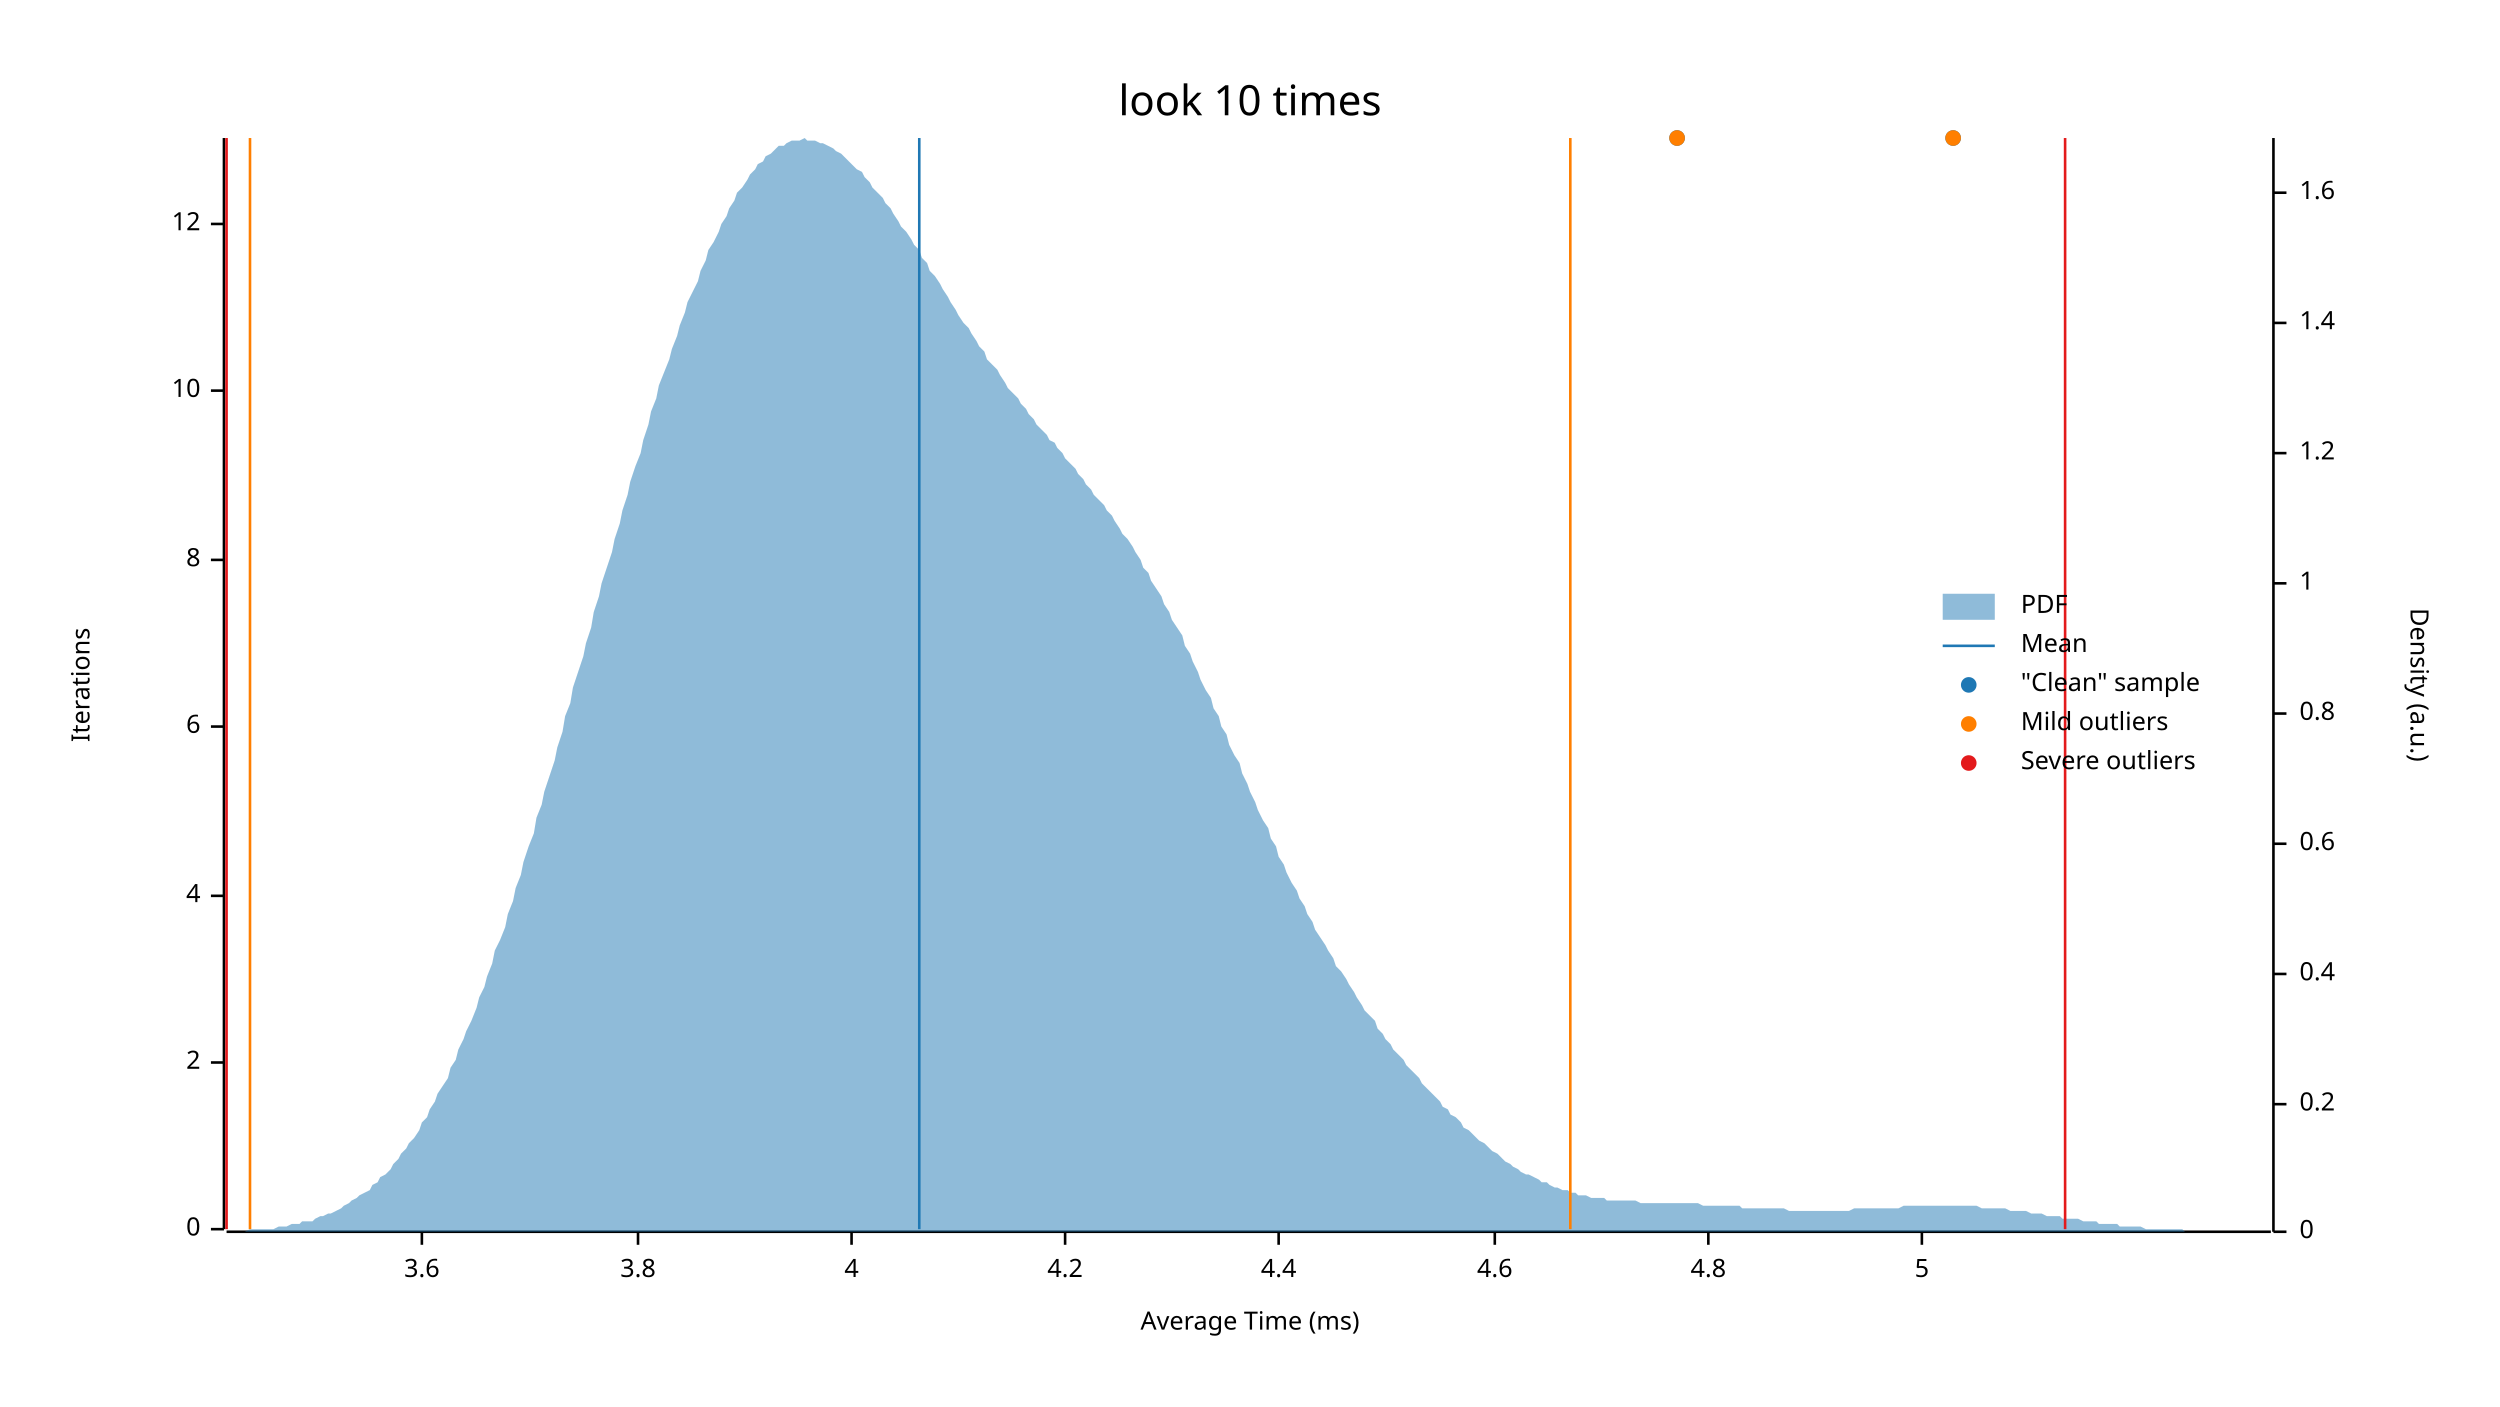
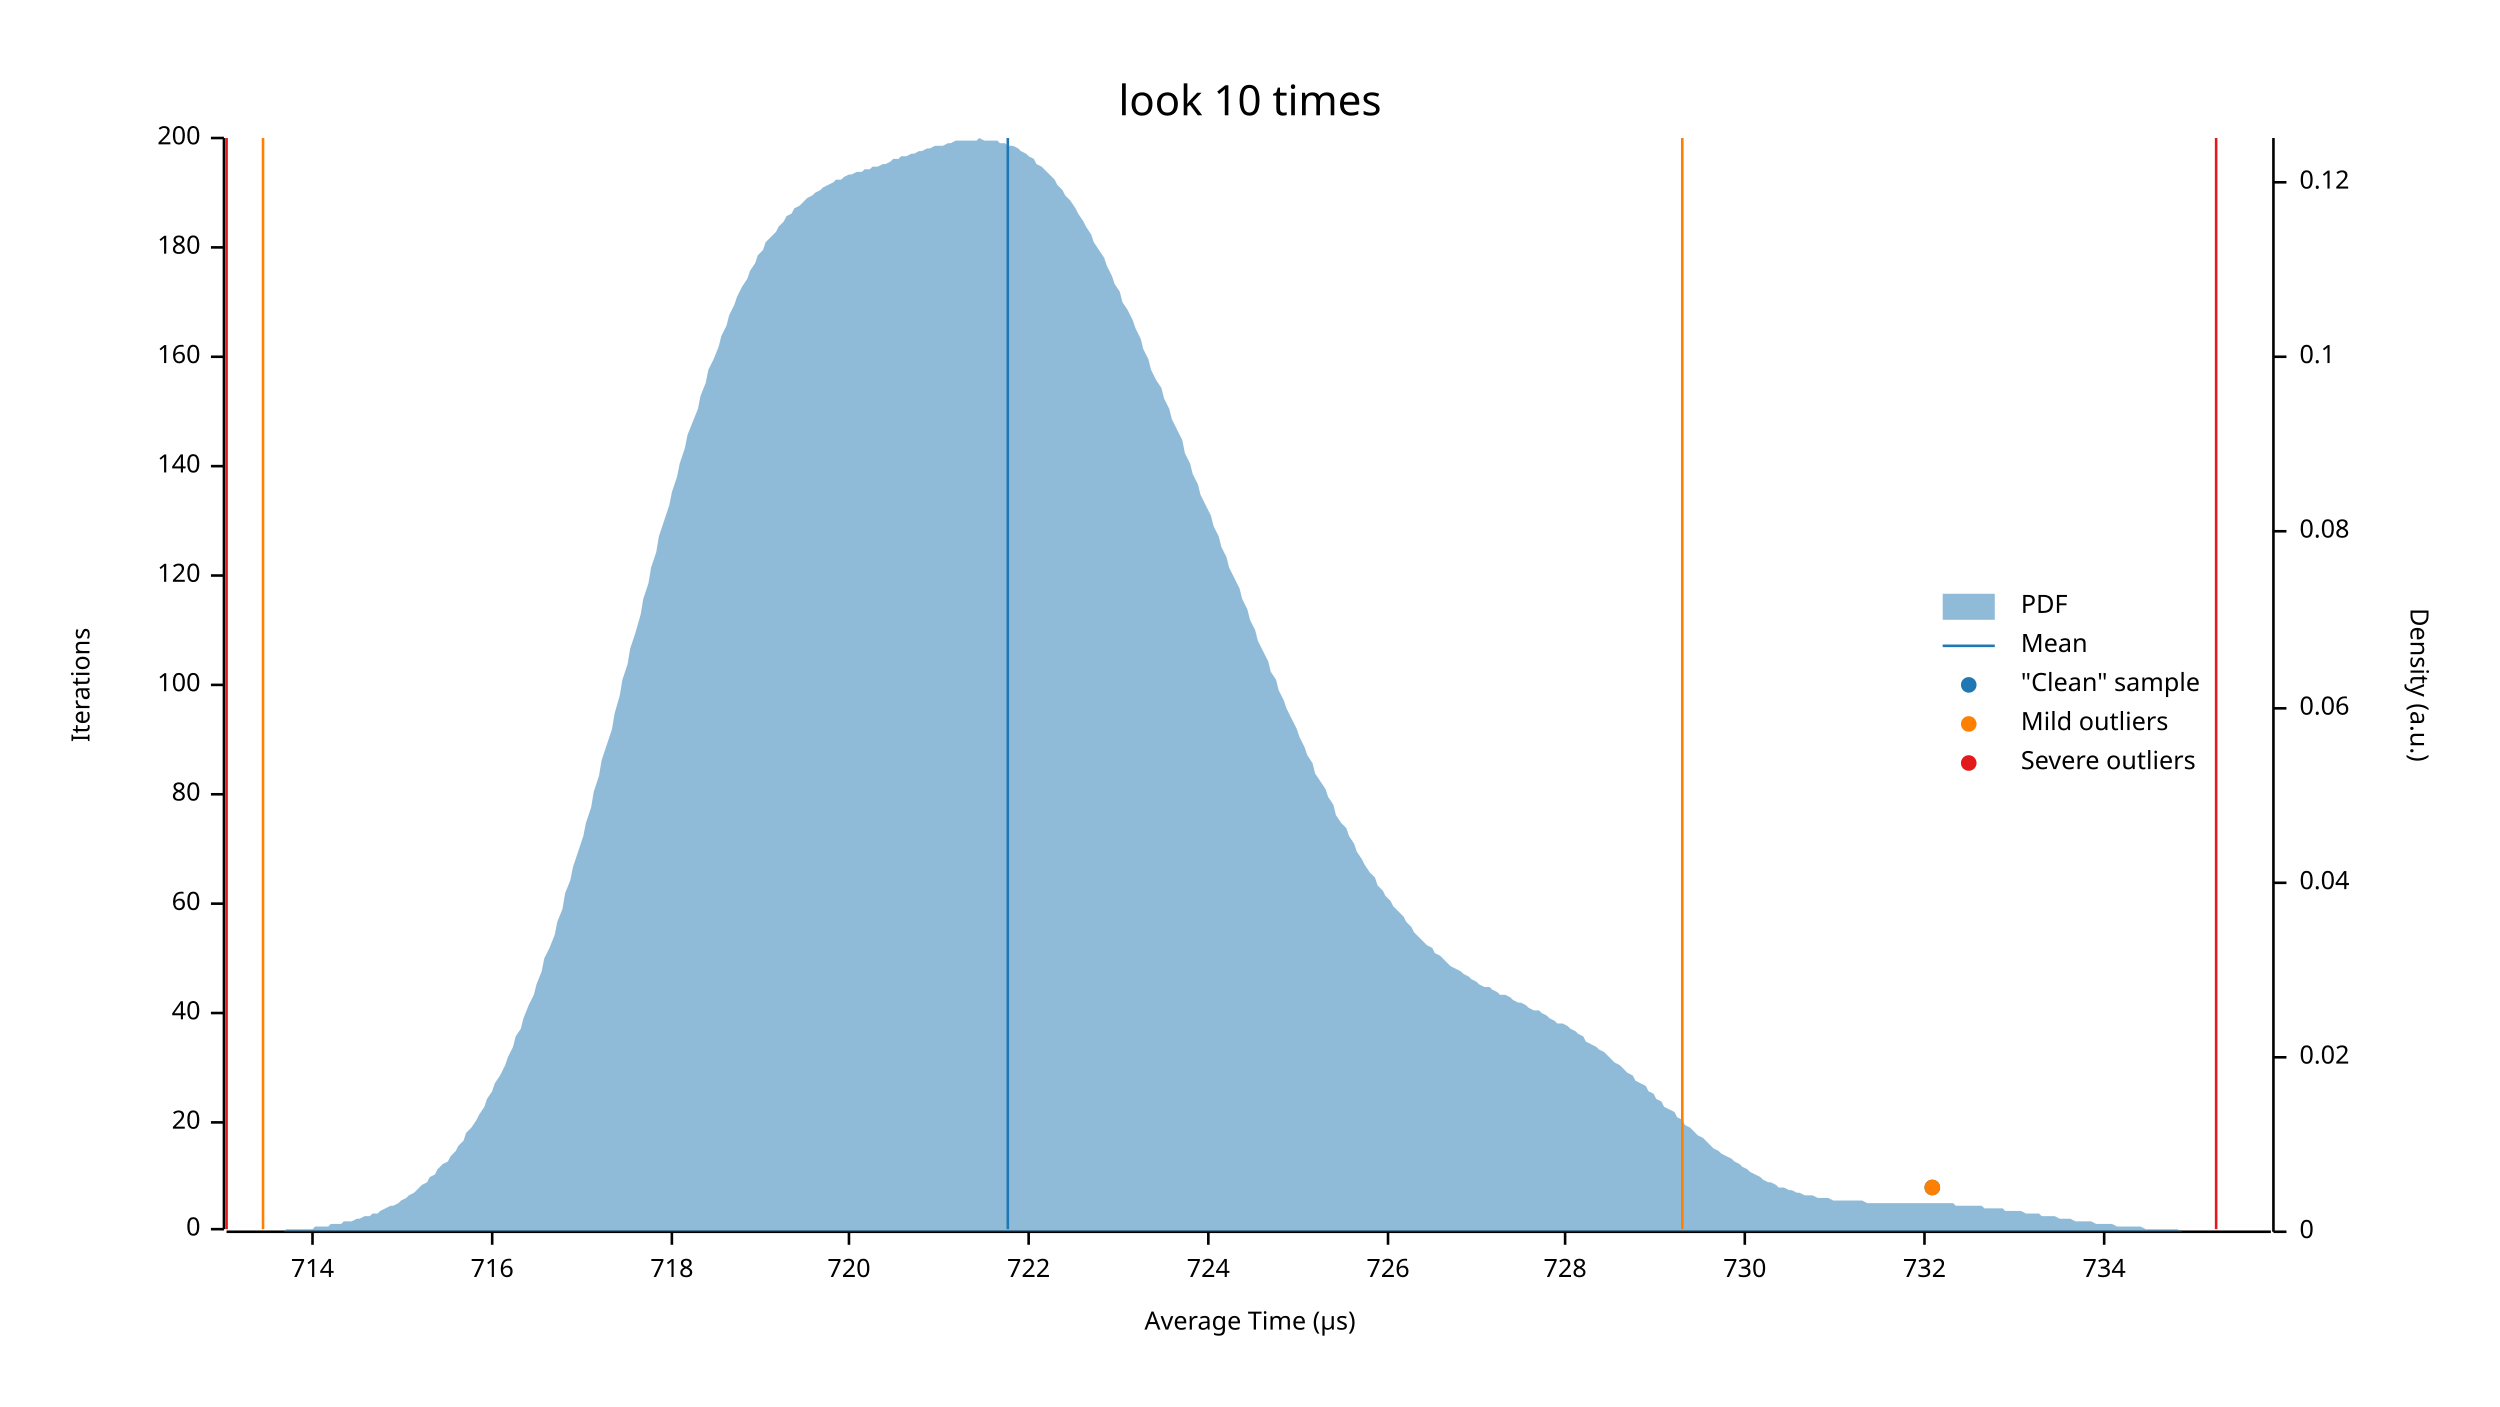
<svg xmlns="http://www.w3.org/2000/svg" width="960" height="540" viewBox="0 0 960 540">
  <text x="480" y="32" dy="0.76em" text-anchor="middle" font-family="sans-serif" font-size="16.129" opacity="1" fill="#000000">
look 10 times
</text>
  <text x="27" y="263" dy="0.76em" text-anchor="middle" font-family="sans-serif" font-size="9.677" opacity="1" fill="#000000" transform="rotate(270, 27, 263)">
Iterations
</text>
  <text x="480" y="513" dy="-0.5ex" text-anchor="middle" font-family="sans-serif" font-size="9.677" opacity="1" fill="#000000">
- Average Time (ms)
+ Average Time (µs)
</text>
  <polyline fill="none" opacity="1" stroke="#000000" stroke-width="1" points="86,53 86,472 " />
  <text x="77" y="472" dy="0.5ex" text-anchor="end" font-family="sans-serif" font-size="9.677" opacity="1" fill="#000000">
0
</text>
  <polyline fill="none" opacity="1" stroke="#000000" stroke-width="1" points="81,472 86,472 " />
-   <text x="77" y="408" dy="0.5ex" text-anchor="end" font-family="sans-serif" font-size="9.677" opacity="1" fill="#000000">
- 2
+   <text x="77" y="431" dy="0.5ex" text-anchor="end" font-family="sans-serif" font-size="9.677" opacity="1" fill="#000000">
+ 20
</text>
-   <polyline fill="none" opacity="1" stroke="#000000" stroke-width="1" points="81,408 86,408 " />
-   <text x="77" y="344" dy="0.5ex" text-anchor="end" font-family="sans-serif" font-size="9.677" opacity="1" fill="#000000">
- 4
+   <polyline fill="none" opacity="1" stroke="#000000" stroke-width="1" points="81,431 86,431 " />
+   <text x="77" y="389" dy="0.5ex" text-anchor="end" font-family="sans-serif" font-size="9.677" opacity="1" fill="#000000">
+ 40
</text>
-   <polyline fill="none" opacity="1" stroke="#000000" stroke-width="1" points="81,344 86,344 " />
-   <text x="77" y="279" dy="0.5ex" text-anchor="end" font-family="sans-serif" font-size="9.677" opacity="1" fill="#000000">
- 6
+   <polyline fill="none" opacity="1" stroke="#000000" stroke-width="1" points="81,389 86,389 " />
+   <text x="77" y="347" dy="0.5ex" text-anchor="end" font-family="sans-serif" font-size="9.677" opacity="1" fill="#000000">
+ 60
</text>
-   <polyline fill="none" opacity="1" stroke="#000000" stroke-width="1" points="81,279 86,279 " />
-   <text x="77" y="215" dy="0.5ex" text-anchor="end" font-family="sans-serif" font-size="9.677" opacity="1" fill="#000000">
- 8
+   <polyline fill="none" opacity="1" stroke="#000000" stroke-width="1" points="81,347 86,347 " />
+   <text x="77" y="305" dy="0.5ex" text-anchor="end" font-family="sans-serif" font-size="9.677" opacity="1" fill="#000000">
+ 80
</text>
-   <polyline fill="none" opacity="1" stroke="#000000" stroke-width="1" points="81,215 86,215 " />
-   <text x="77" y="150" dy="0.5ex" text-anchor="end" font-family="sans-serif" font-size="9.677" opacity="1" fill="#000000">
- 10
+   <polyline fill="none" opacity="1" stroke="#000000" stroke-width="1" points="81,305 86,305 " />
+   <text x="77" y="263" dy="0.5ex" text-anchor="end" font-family="sans-serif" font-size="9.677" opacity="1" fill="#000000">
+ 100
</text>
-   <polyline fill="none" opacity="1" stroke="#000000" stroke-width="1" points="81,150 86,150 " />
-   <text x="77" y="86" dy="0.5ex" text-anchor="end" font-family="sans-serif" font-size="9.677" opacity="1" fill="#000000">
- 12
+   <polyline fill="none" opacity="1" stroke="#000000" stroke-width="1" points="81,263 86,263 " />
+   <text x="77" y="221" dy="0.5ex" text-anchor="end" font-family="sans-serif" font-size="9.677" opacity="1" fill="#000000">
+ 120
</text>
-   <polyline fill="none" opacity="1" stroke="#000000" stroke-width="1" points="81,86 86,86 " />
+   <polyline fill="none" opacity="1" stroke="#000000" stroke-width="1" points="81,221 86,221 " />
+   <text x="77" y="179" dy="0.5ex" text-anchor="end" font-family="sans-serif" font-size="9.677" opacity="1" fill="#000000">
+ 140
+ </text>
+   <polyline fill="none" opacity="1" stroke="#000000" stroke-width="1" points="81,179 86,179 " />
+   <text x="77" y="137" dy="0.5ex" text-anchor="end" font-family="sans-serif" font-size="9.677" opacity="1" fill="#000000">
+ 160
+ </text>
+   <polyline fill="none" opacity="1" stroke="#000000" stroke-width="1" points="81,137 86,137 " />
+   <text x="77" y="95" dy="0.5ex" text-anchor="end" font-family="sans-serif" font-size="9.677" opacity="1" fill="#000000">
+ 180
+ </text>
+   <polyline fill="none" opacity="1" stroke="#000000" stroke-width="1" points="81,95 86,95 " />
+   <text x="77" y="53" dy="0.5ex" text-anchor="end" font-family="sans-serif" font-size="9.677" opacity="1" fill="#000000">
+ 200
+ </text>
+   <polyline fill="none" opacity="1" stroke="#000000" stroke-width="1" points="81,53 86,53 " />
  <polyline fill="none" opacity="1" stroke="#000000" stroke-width="1" points="87,473 872,473 " />
-   <text x="162" y="483" dy="0.76em" text-anchor="middle" font-family="sans-serif" font-size="9.677" opacity="1" fill="#000000">
- 3.6
+   <text x="120" y="483" dy="0.76em" text-anchor="middle" font-family="sans-serif" font-size="9.677" opacity="1" fill="#000000">
+ 714
</text>
-   <polyline fill="none" opacity="1" stroke="#000000" stroke-width="1" points="162,473 162,478 " />
-   <text x="245" y="483" dy="0.76em" text-anchor="middle" font-family="sans-serif" font-size="9.677" opacity="1" fill="#000000">
- 3.8
+   <polyline fill="none" opacity="1" stroke="#000000" stroke-width="1" points="120,473 120,478 " />
+   <text x="189" y="483" dy="0.76em" text-anchor="middle" font-family="sans-serif" font-size="9.677" opacity="1" fill="#000000">
+ 716
</text>
-   <polyline fill="none" opacity="1" stroke="#000000" stroke-width="1" points="245,473 245,478 " />
-   <text x="327" y="483" dy="0.76em" text-anchor="middle" font-family="sans-serif" font-size="9.677" opacity="1" fill="#000000">
- 4
+   <polyline fill="none" opacity="1" stroke="#000000" stroke-width="1" points="189,473 189,478 " />
+   <text x="258" y="483" dy="0.76em" text-anchor="middle" font-family="sans-serif" font-size="9.677" opacity="1" fill="#000000">
+ 718
</text>
-   <polyline fill="none" opacity="1" stroke="#000000" stroke-width="1" points="327,473 327,478 " />
-   <text x="409" y="483" dy="0.76em" text-anchor="middle" font-family="sans-serif" font-size="9.677" opacity="1" fill="#000000">
- 4.2
+   <polyline fill="none" opacity="1" stroke="#000000" stroke-width="1" points="258,473 258,478 " />
+   <text x="326" y="483" dy="0.76em" text-anchor="middle" font-family="sans-serif" font-size="9.677" opacity="1" fill="#000000">
+ 720
</text>
-   <polyline fill="none" opacity="1" stroke="#000000" stroke-width="1" points="409,473 409,478 " />
-   <text x="491" y="483" dy="0.76em" text-anchor="middle" font-family="sans-serif" font-size="9.677" opacity="1" fill="#000000">
- 4.4
+   <polyline fill="none" opacity="1" stroke="#000000" stroke-width="1" points="326,473 326,478 " />
+   <text x="395" y="483" dy="0.76em" text-anchor="middle" font-family="sans-serif" font-size="9.677" opacity="1" fill="#000000">
+ 722
</text>
-   <polyline fill="none" opacity="1" stroke="#000000" stroke-width="1" points="491,473 491,478 " />
-   <text x="574" y="483" dy="0.76em" text-anchor="middle" font-family="sans-serif" font-size="9.677" opacity="1" fill="#000000">
- 4.6
+   <polyline fill="none" opacity="1" stroke="#000000" stroke-width="1" points="395,473 395,478 " />
+   <text x="464" y="483" dy="0.76em" text-anchor="middle" font-family="sans-serif" font-size="9.677" opacity="1" fill="#000000">
+ 724
</text>
-   <polyline fill="none" opacity="1" stroke="#000000" stroke-width="1" points="574,473 574,478 " />
-   <text x="656" y="483" dy="0.76em" text-anchor="middle" font-family="sans-serif" font-size="9.677" opacity="1" fill="#000000">
- 4.8
+   <polyline fill="none" opacity="1" stroke="#000000" stroke-width="1" points="464,473 464,478 " />
+   <text x="533" y="483" dy="0.76em" text-anchor="middle" font-family="sans-serif" font-size="9.677" opacity="1" fill="#000000">
+ 726
</text>
-   <polyline fill="none" opacity="1" stroke="#000000" stroke-width="1" points="656,473 656,478 " />
-   <text x="738" y="483" dy="0.76em" text-anchor="middle" font-family="sans-serif" font-size="9.677" opacity="1" fill="#000000">
- 5
+   <polyline fill="none" opacity="1" stroke="#000000" stroke-width="1" points="533,473 533,478 " />
+   <text x="601" y="483" dy="0.76em" text-anchor="middle" font-family="sans-serif" font-size="9.677" opacity="1" fill="#000000">
+ 728
</text>
-   <polyline fill="none" opacity="1" stroke="#000000" stroke-width="1" points="738,473 738,478 " />
+   <polyline fill="none" opacity="1" stroke="#000000" stroke-width="1" points="601,473 601,478 " />
+   <text x="670" y="483" dy="0.76em" text-anchor="middle" font-family="sans-serif" font-size="9.677" opacity="1" fill="#000000">
+ 730
+ </text>
+   <polyline fill="none" opacity="1" stroke="#000000" stroke-width="1" points="670,473 670,478 " />
+   <text x="739" y="483" dy="0.76em" text-anchor="middle" font-family="sans-serif" font-size="9.677" opacity="1" fill="#000000">
+ 732
+ </text>
+   <polyline fill="none" opacity="1" stroke="#000000" stroke-width="1" points="739,473 739,478 " />
+   <text x="808" y="483" dy="0.76em" text-anchor="middle" font-family="sans-serif" font-size="9.677" opacity="1" fill="#000000">
+ 734
+ </text>
+   <polyline fill="none" opacity="1" stroke="#000000" stroke-width="1" points="808,473 808,478 " />
  <text x="933" y="263" dy="0.76em" text-anchor="middle" font-family="sans-serif" font-size="9.677" opacity="1" fill="#000000" transform="rotate(90, 933, 263)">
Density (a.u.)
</text>
  <polyline fill="none" opacity="1" stroke="#000000" stroke-width="1" points="873,53 873,473 " />
  <text x="883" y="473" dy="0.5ex" text-anchor="start" font-family="sans-serif" font-size="9.677" opacity="1" fill="#000000">
0
</text>
  <polyline fill="none" opacity="1" stroke="#000000" stroke-width="1" points="873,473 878,473 " />
-   <text x="883" y="424" dy="0.5ex" text-anchor="start" font-family="sans-serif" font-size="9.677" opacity="1" fill="#000000">
- 0.2
+   <text x="883" y="406" dy="0.5ex" text-anchor="start" font-family="sans-serif" font-size="9.677" opacity="1" fill="#000000">
+ 0.02
</text>
-   <polyline fill="none" opacity="1" stroke="#000000" stroke-width="1" points="873,424 878,424 " />
-   <text x="883" y="374" dy="0.5ex" text-anchor="start" font-family="sans-serif" font-size="9.677" opacity="1" fill="#000000">
- 0.4
+   <polyline fill="none" opacity="1" stroke="#000000" stroke-width="1" points="873,406 878,406 " />
+   <text x="883" y="339" dy="0.5ex" text-anchor="start" font-family="sans-serif" font-size="9.677" opacity="1" fill="#000000">
+ 0.04
</text>
-   <polyline fill="none" opacity="1" stroke="#000000" stroke-width="1" points="873,374 878,374 " />
-   <text x="883" y="324" dy="0.5ex" text-anchor="start" font-family="sans-serif" font-size="9.677" opacity="1" fill="#000000">
- 0.6
+   <polyline fill="none" opacity="1" stroke="#000000" stroke-width="1" points="873,339 878,339 " />
+   <text x="883" y="272" dy="0.5ex" text-anchor="start" font-family="sans-serif" font-size="9.677" opacity="1" fill="#000000">
+ 0.06
</text>
-   <polyline fill="none" opacity="1" stroke="#000000" stroke-width="1" points="873,324 878,324 " />
-   <text x="883" y="274" dy="0.5ex" text-anchor="start" font-family="sans-serif" font-size="9.677" opacity="1" fill="#000000">
- 0.8
+   <polyline fill="none" opacity="1" stroke="#000000" stroke-width="1" points="873,272 878,272 " />
+   <text x="883" y="204" dy="0.5ex" text-anchor="start" font-family="sans-serif" font-size="9.677" opacity="1" fill="#000000">
+ 0.08
</text>
-   <polyline fill="none" opacity="1" stroke="#000000" stroke-width="1" points="873,274 878,274 " />
-   <text x="883" y="224" dy="0.5ex" text-anchor="start" font-family="sans-serif" font-size="9.677" opacity="1" fill="#000000">
- 1
+   <polyline fill="none" opacity="1" stroke="#000000" stroke-width="1" points="873,204 878,204 " />
+   <text x="883" y="137" dy="0.5ex" text-anchor="start" font-family="sans-serif" font-size="9.677" opacity="1" fill="#000000">
+ 0.1
</text>
-   <polyline fill="none" opacity="1" stroke="#000000" stroke-width="1" points="873,224 878,224 " />
-   <text x="883" y="174" dy="0.5ex" text-anchor="start" font-family="sans-serif" font-size="9.677" opacity="1" fill="#000000">
- 1.2
+   <polyline fill="none" opacity="1" stroke="#000000" stroke-width="1" points="873,137 878,137 " />
+   <text x="883" y="70" dy="0.5ex" text-anchor="start" font-family="sans-serif" font-size="9.677" opacity="1" fill="#000000">
+ 0.12
</text>
-   <polyline fill="none" opacity="1" stroke="#000000" stroke-width="1" points="873,174 878,174 " />
-   <text x="883" y="124" dy="0.5ex" text-anchor="start" font-family="sans-serif" font-size="9.677" opacity="1" fill="#000000">
- 1.4
- </text>
-   <polyline fill="none" opacity="1" stroke="#000000" stroke-width="1" points="873,124 878,124 " />
-   <text x="883" y="74" dy="0.5ex" text-anchor="start" font-family="sans-serif" font-size="9.677" opacity="1" fill="#000000">
- 1.6
- </text>
-   <polyline fill="none" opacity="1" stroke="#000000" stroke-width="1" points="873,74 878,74 " />
-   <polygon opacity="0.5" fill="#1F78B4" points="87,473 88,473 90,473 91,473 93,473 94,473 96,472 98,472 99,472 101,472 102,472 104,472 105,472 107,471 109,471 110,471 112,470 113,470 115,470 116,469 118,469 120,469 121,468 123,467 124,467 126,466 127,466 129,465 131,464 132,463 134,462 135,461 137,460 138,459 140,458 142,457 143,455 145,454 146,452 148,451 150,449 151,447 153,445 154,443 156,441 157,439 159,437 161,434 162,431 164,429 165,426 167,423 168,420 170,417 172,414 173,410 175,407 176,403 178,399 179,396 181,392 183,387 184,383 186,379 187,375 189,370 190,365 192,361 194,356 195,351 197,346 198,341 200,336 201,331 203,325 205,320 206,314 208,309 209,304 211,298 213,292 214,287 216,281 217,275 219,270 220,264 222,258 224,252 225,247 227,241 228,235 230,229 231,224 233,218 235,212 236,207 238,201 239,196 241,190 242,185 244,179 246,174 247,169 249,163 250,158 252,153 253,148 255,143 257,138 258,134 260,129 261,125 263,120 264,116 266,112 268,108 269,104 271,100 272,96 274,93 276,89 277,86 279,83 280,80 282,77 283,74 285,72 287,69 288,67 290,65 291,63 293,62 294,60 296,59 298,57 299,56 301,56 302,55 304,54 305,54 307,54 309,53 310,54 312,54 313,54 315,55 316,55 318,56 320,57 321,58 323,59 324,60 326,62 327,63 329,65 331,66 332,68 334,70 335,72 337,74 339,76 340,78 342,80 343,82 345,85 346,87 348,89 350,92 351,94 353,96 354,99 356,101 357,104 359,106 361,109 362,111 364,114 365,116 367,119 368,121 370,124 372,126 373,128 375,131 376,133 378,135 379,138 381,140 383,142 384,144 386,147 387,149 389,151 391,153 392,155 394,157 395,159 397,161 398,163 400,165 402,167 403,169 405,170 406,172 408,174 409,176 411,178 413,180 414,182 416,184 417,186 419,188 420,190 422,192 424,194 425,196 427,198 428,200 430,203 431,205 433,207 435,210 436,212 438,215 439,218 441,220 442,223 444,226 446,229 447,232 449,235 450,238 452,241 454,244 455,248 457,251 458,254 460,258 461,261 463,265 465,268 466,272 468,275 469,279 471,282 472,286 474,290 476,293 477,297 479,301 480,304 482,308 483,311 485,315 487,318 488,322 490,325 491,329 493,332 494,335 496,339 498,342 499,345 501,348 502,351 504,354 505,357 507,360 509,363 510,365 512,368 513,371 515,373 517,376 518,378 520,381 521,383 523,386 524,388 526,390 528,392 529,395 531,397 532,399 534,401 535,403 537,405 539,407 540,409 542,411 543,412 545,414 546,416 548,418 550,420 551,421 553,423 554,425 556,426 557,428 559,429 561,431 562,433 564,434 565,435 567,437 568,438 570,439 572,441 573,442 575,443 576,444 578,446 580,447 581,448 583,449 584,450 586,451 587,451 589,452 591,453 592,454 594,454 595,455 597,456 598,456 600,457 602,457 603,458 605,458 606,459 608,459 609,459 611,460 613,460 614,460 616,460 617,461 619,461 620,461 622,461 624,461 625,461 627,461 628,461 630,462 632,462 633,462 635,462 636,462 638,462 639,462 641,462 643,462 644,462 646,462 647,462 649,462 650,462 652,462 654,463 655,463 657,463 658,463 660,463 661,463 663,463 665,463 666,463 668,463 669,464 671,464 672,464 674,464 676,464 677,464 679,464 680,464 682,464 683,464 685,464 687,465 688,465 690,465 691,465 693,465 695,465 696,465 698,465 699,465 701,465 702,465 704,465 706,465 707,465 709,465 710,465 712,464 713,464 715,464 717,464 718,464 720,464 721,464 723,464 724,464 726,464 728,464 729,464 731,463 732,463 734,463 735,463 737,463 739,463 740,463 742,463 743,463 745,463 746,463 748,463 750,463 751,463 753,463 754,463 756,463 758,463 759,463 761,464 762,464 764,464 765,464 767,464 769,464 770,464 772,465 773,465 775,465 776,465 778,465 780,466 781,466 783,466 784,466 786,467 787,467 789,467 791,467 792,468 794,468 795,468 797,468 798,468 800,469 802,469 803,469 805,469 806,470 808,470 809,470 811,470 813,470 814,471 816,471 817,471 819,471 821,471 822,471 824,472 825,472 827,472 828,472 830,472 832,472 833,472 835,472 836,472 838,472 839,473 841,473 843,473 844,473 846,473 847,473 849,473 850,473 852,473 854,473 855,473 857,473 858,473 860,473 861,473 863,473 865,473 866,473 868,473 869,473 871,473 873,473 873,473 87,473 " />
-   <polyline fill="none" opacity="1" stroke="#1F78B4" stroke-width="1" points="353,472 353,53 " />
-   <polyline fill="none" opacity="1" stroke="#FF7F00" stroke-width="1" points="96,472 96,53 " />
-   <polyline fill="none" opacity="1" stroke="#FF7F00" stroke-width="1" points="603,472 603,53 " />
+   <polyline fill="none" opacity="1" stroke="#000000" stroke-width="1" points="873,70 878,70 " />
+   <polygon opacity="0.5" fill="#1F78B4" points="87,473 88,473 90,473 91,473 93,473 94,473 96,473 98,473 99,473 101,473 102,473 104,473 105,473 107,473 109,473 110,472 112,472 113,472 115,472 116,472 118,472 120,472 121,471 123,471 124,471 126,471 127,470 129,470 131,470 132,469 134,469 135,469 137,468 138,468 140,467 142,467 143,466 145,466 146,465 148,464 150,463 151,463 153,462 154,461 156,460 157,459 159,458 161,456 162,455 164,454 165,452 167,451 168,449 170,447 172,446 173,444 175,442 176,440 178,438 179,435 181,433 183,430 184,428 186,425 187,422 189,419 190,416 192,413 194,409 195,406 197,402 198,398 200,395 201,391 203,386 205,382 206,378 208,373 209,368 211,364 213,359 214,354 216,349 217,343 219,338 220,333 222,327 224,321 225,316 227,310 228,304 230,298 231,292 233,286 235,280 236,274 238,267 239,261 241,255 242,249 244,243 246,236 247,230 249,224 250,218 252,212 253,206 255,200 257,194 258,189 260,183 261,178 263,172 264,167 266,162 268,157 269,152 271,147 272,142 274,138 276,133 277,129 279,125 280,121 282,117 283,114 285,110 287,107 288,104 290,101 291,98 293,96 294,93 296,91 298,89 299,87 301,85 302,83 304,82 305,80 307,79 309,77 310,76 312,75 313,74 315,73 316,72 318,71 320,70 321,69 323,69 324,68 326,67 327,67 329,66 331,66 332,65 334,65 335,64 337,64 339,63 340,63 342,62 343,61 345,61 346,60 348,60 350,59 351,59 353,58 354,58 356,57 357,57 359,56 361,56 362,56 364,55 365,55 367,54 368,54 370,54 372,54 373,54 375,54 376,53 378,54 379,54 381,54 383,54 384,55 386,55 387,56 389,56 391,57 392,58 394,59 395,60 397,61 398,63 400,64 402,66 403,67 405,69 406,71 408,73 409,75 411,77 413,80 414,82 416,85 417,87 419,90 420,93 422,96 424,99 425,102 427,106 428,109 430,112 431,116 433,119 435,123 436,126 438,130 439,134 441,138 442,142 444,146 446,149 447,153 449,157 450,161 452,165 454,169 455,174 457,178 458,182 460,186 461,190 463,194 465,198 466,202 468,206 469,210 471,214 472,218 474,222 476,226 477,230 479,234 480,238 482,242 483,246 485,250 487,254 488,258 490,261 491,265 493,269 494,272 496,276 498,280 499,283 501,287 502,290 504,293 505,297 507,300 509,303 510,306 512,309 513,313 515,316 517,318 518,321 520,324 521,327 523,330 524,332 526,335 528,337 529,340 531,342 532,344 534,346 535,348 537,350 539,352 540,354 542,356 543,358 545,360 546,361 548,363 550,364 551,366 553,367 554,368 556,370 557,371 559,372 561,373 562,374 564,375 565,376 567,377 568,378 570,379 572,379 573,380 575,381 576,382 578,382 580,383 581,384 583,385 584,385 586,386 587,387 589,388 591,388 592,389 594,390 595,391 597,392 598,393 600,393 602,394 603,395 605,396 606,397 608,398 609,400 611,401 613,402 614,403 616,404 617,405 619,407 620,408 622,409 624,411 625,412 627,413 628,415 630,416 632,417 633,419 635,420 636,422 638,423 639,425 641,426 643,427 644,429 646,430 647,432 649,433 650,434 652,436 654,437 655,438 657,440 658,441 660,442 661,443 663,444 665,445 666,446 668,447 669,448 671,449 672,450 674,451 676,452 677,453 679,454 680,454 682,455 683,456 685,456 687,457 688,457 690,458 691,458 693,459 695,459 696,459 698,460 699,460 701,460 702,460 704,461 706,461 707,461 709,461 710,461 712,461 713,461 715,461 717,462 718,462 720,462 721,462 723,462 724,462 726,462 728,462 729,462 731,462 732,462 734,462 735,462 737,462 739,462 740,462 742,462 743,462 745,462 746,462 748,462 750,462 751,463 753,463 754,463 756,463 758,463 759,463 761,463 762,464 764,464 765,464 767,464 769,464 770,465 772,465 773,465 775,465 776,465 778,466 780,466 781,466 783,466 784,467 786,467 787,467 789,467 791,468 792,468 794,468 795,468 797,469 798,469 800,469 802,469 803,469 805,470 806,470 808,470 809,470 811,470 813,471 814,471 816,471 817,471 819,471 821,471 822,471 824,472 825,472 827,472 828,472 830,472 832,472 833,472 835,472 836,472 838,473 839,473 841,473 843,473 844,473 846,473 847,473 849,473 850,473 852,473 854,473 855,473 857,473 858,473 860,473 861,473 863,473 865,473 866,473 868,473 869,473 871,473 873,473 873,473 87,473 " />
+   <polyline fill="none" opacity="1" stroke="#1F78B4" stroke-width="1" points="387,472 387,53 " />
+   <polyline fill="none" opacity="1" stroke="#FF7F00" stroke-width="1" points="101,472 101,53 " />
+   <polyline fill="none" opacity="1" stroke="#FF7F00" stroke-width="1" points="646,472 646,53 " />
  <polyline fill="none" opacity="1" stroke="#E31A1C" stroke-width="1" points="87,472 87,53 " />
-   <polyline fill="none" opacity="1" stroke="#E31A1C" stroke-width="1" points="793,472 793,53 " />
-   <circle cx="750" cy="53" r="3" opacity="1" fill="#1F78B4" stroke="none" stroke-width="1" />
-   <circle cx="644" cy="53" r="3" opacity="1" fill="#1F78B4" stroke="none" stroke-width="1" />
-   <circle cx="750" cy="53" r="3" opacity="1" fill="#FF7F00" stroke="none" stroke-width="1" />
-   <circle cx="644" cy="53" r="3" opacity="1" fill="#FF7F00" stroke="none" stroke-width="1" />
+   <polyline fill="none" opacity="1" stroke="#E31A1C" stroke-width="1" points="851,472 851,53 " />
+   <circle cx="742" cy="456" r="3" opacity="1" fill="#1F78B4" stroke="none" stroke-width="1" />
+   <circle cx="742" cy="456" r="3" opacity="1" fill="#FF7F00" stroke="none" stroke-width="1" />
  <text x="776" y="228" dy="0.76em" text-anchor="start" font-family="sans-serif" font-size="9.677" opacity="1" fill="#000000">
PDF
</text>
  <text x="776" y="243" dy="0.76em" text-anchor="start" font-family="sans-serif" font-size="9.677" opacity="1" fill="#000000">
Mean
</text>
  <text x="776" y="258" dy="0.76em" text-anchor="start" font-family="sans-serif" font-size="9.677" opacity="1" fill="#000000">
"Clean" sample
</text>
  <text x="776" y="273" dy="0.76em" text-anchor="start" font-family="sans-serif" font-size="9.677" opacity="1" fill="#000000">
Mild outliers
</text>
  <text x="776" y="288" dy="0.76em" text-anchor="start" font-family="sans-serif" font-size="9.677" opacity="1" fill="#000000">
Severe outliers
</text>
  <rect x="746" y="228" width="20" height="10" opacity="0.5" fill="#1F78B4" stroke="none" />
  <polyline fill="none" opacity="1" stroke="#1F78B4" stroke-width="1" points="746,248 766,248 " />
  <circle cx="756" cy="263" r="3" opacity="1" fill="#1F78B4" stroke="none" stroke-width="1" />
  <circle cx="756" cy="278" r="3" opacity="1" fill="#FF7F00" stroke="none" stroke-width="1" />
  <circle cx="756" cy="293" r="3" opacity="1" fill="#E31A1C" stroke="none" stroke-width="1" />
</svg>
